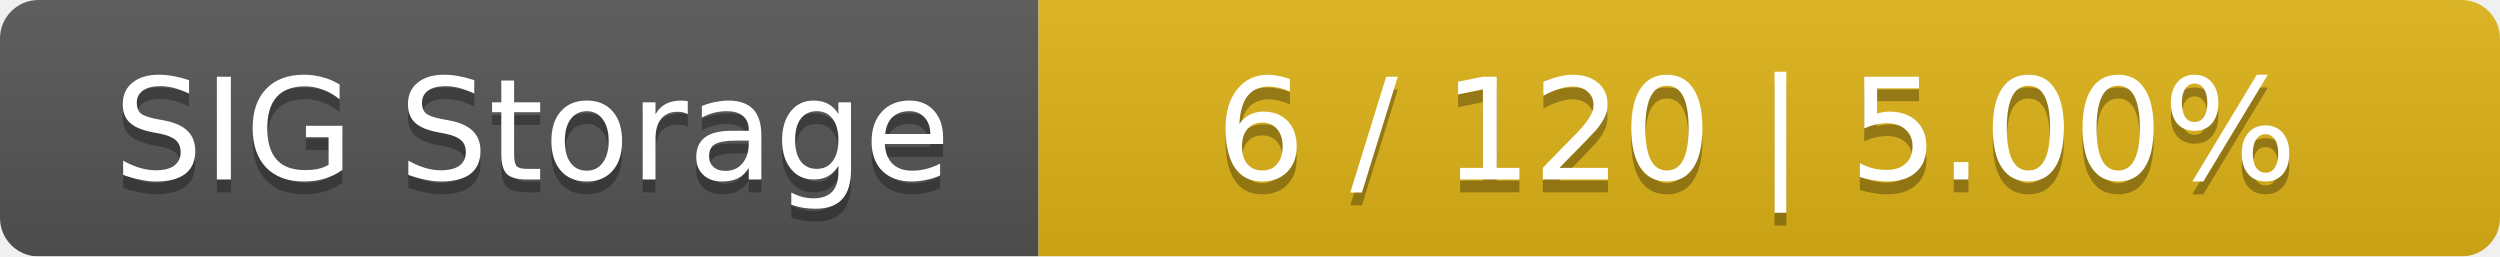
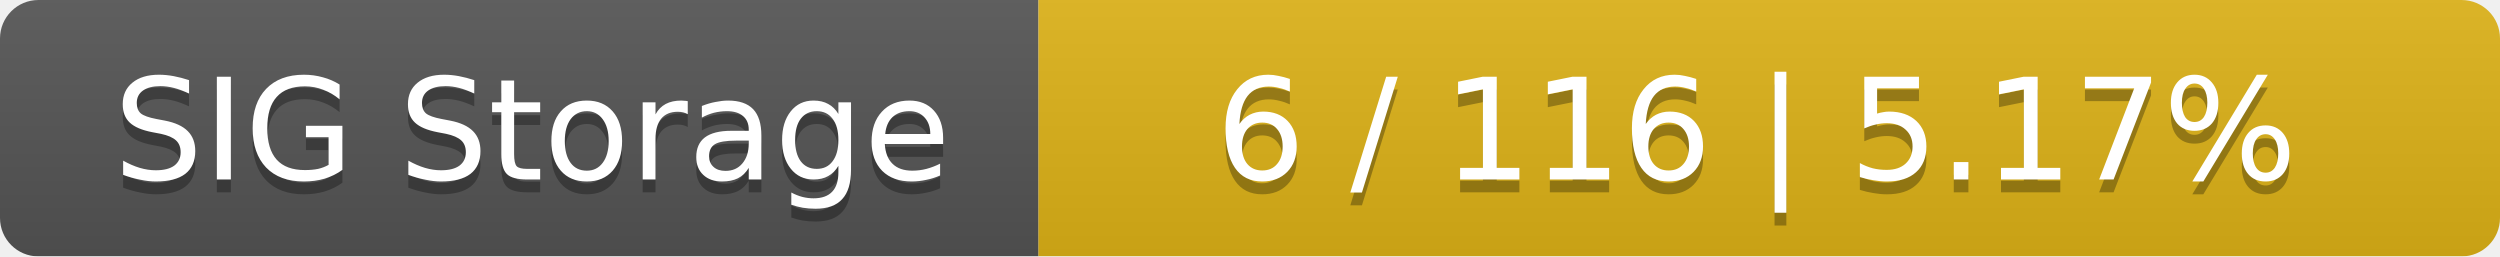
<svg xmlns="http://www.w3.org/2000/svg" width="195" height="20">
  <linearGradient id="smooth" x2="0" y2="100%">
    <stop offset="0" stop-color="#bbb" stop-opacity=".1" />
    <stop offset="1" stop-opacity=".1" />
  </linearGradient>
  <mask id="round">
    <rect width="195" height="20" rx="3" fill="#fff" />
  </mask>
  <g mask="url(#round)">
    <rect width="81" height="20" fill="#555" />
    <rect x="81" width="114" height="20" fill="#dfb317" />
    <rect width="195" height="20" fill="url(#smooth)" />
  </g>
  <g fill="#fff" text-anchor="middle" font-family="DejaVu Sans,Verdana,Geneva,sans-serif" font-size="11">
    <text x="41.5" y="15" fill="#010101" fill-opacity=".3">SIG Storage</text>
    <text x="41.5" y="14">SIG Storage</text>
-     <text x="137" y="15" fill="#010101" fill-opacity=".3">6 / 120    |    5.00%</text>
-     <text x="137" y="14">6 / 120    |    5.00%</text>
+     <text x="137" y="15" fill="#010101" fill-opacity=".3">6 / 116    |    5.17%</text>
+     <text x="137" y="14">6 / 116    |    5.17%</text>
  </g>
</svg>
